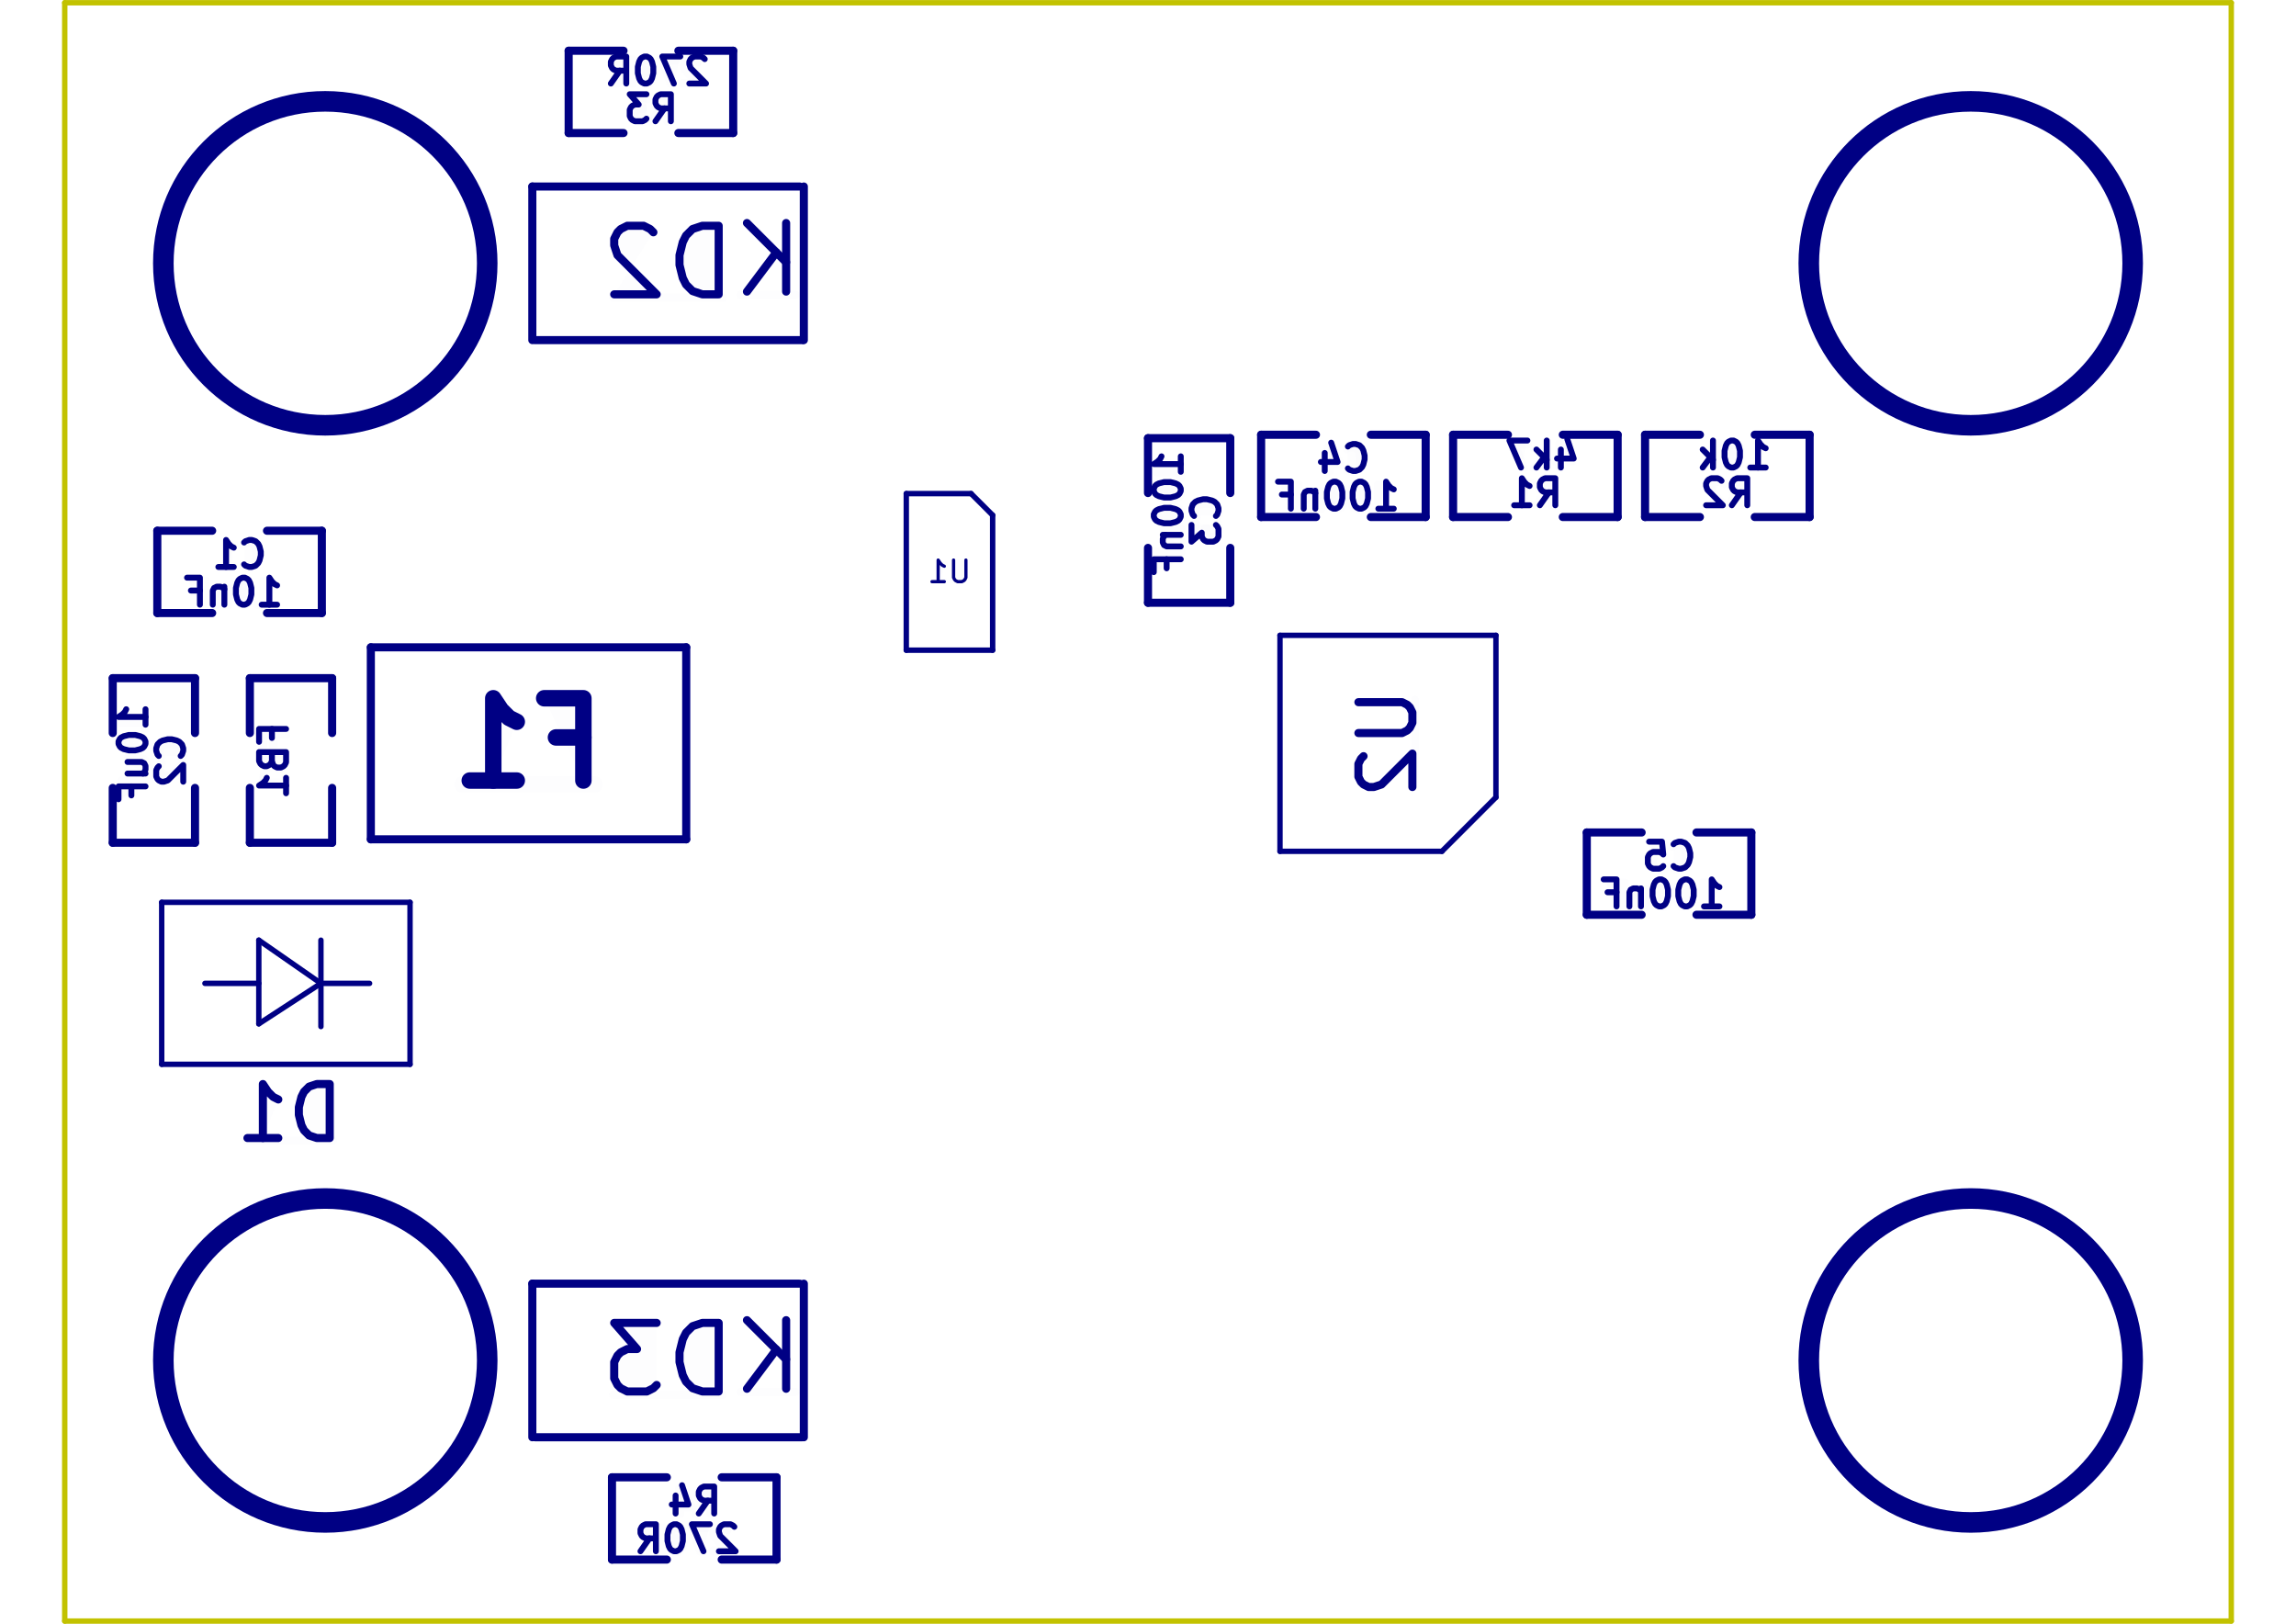
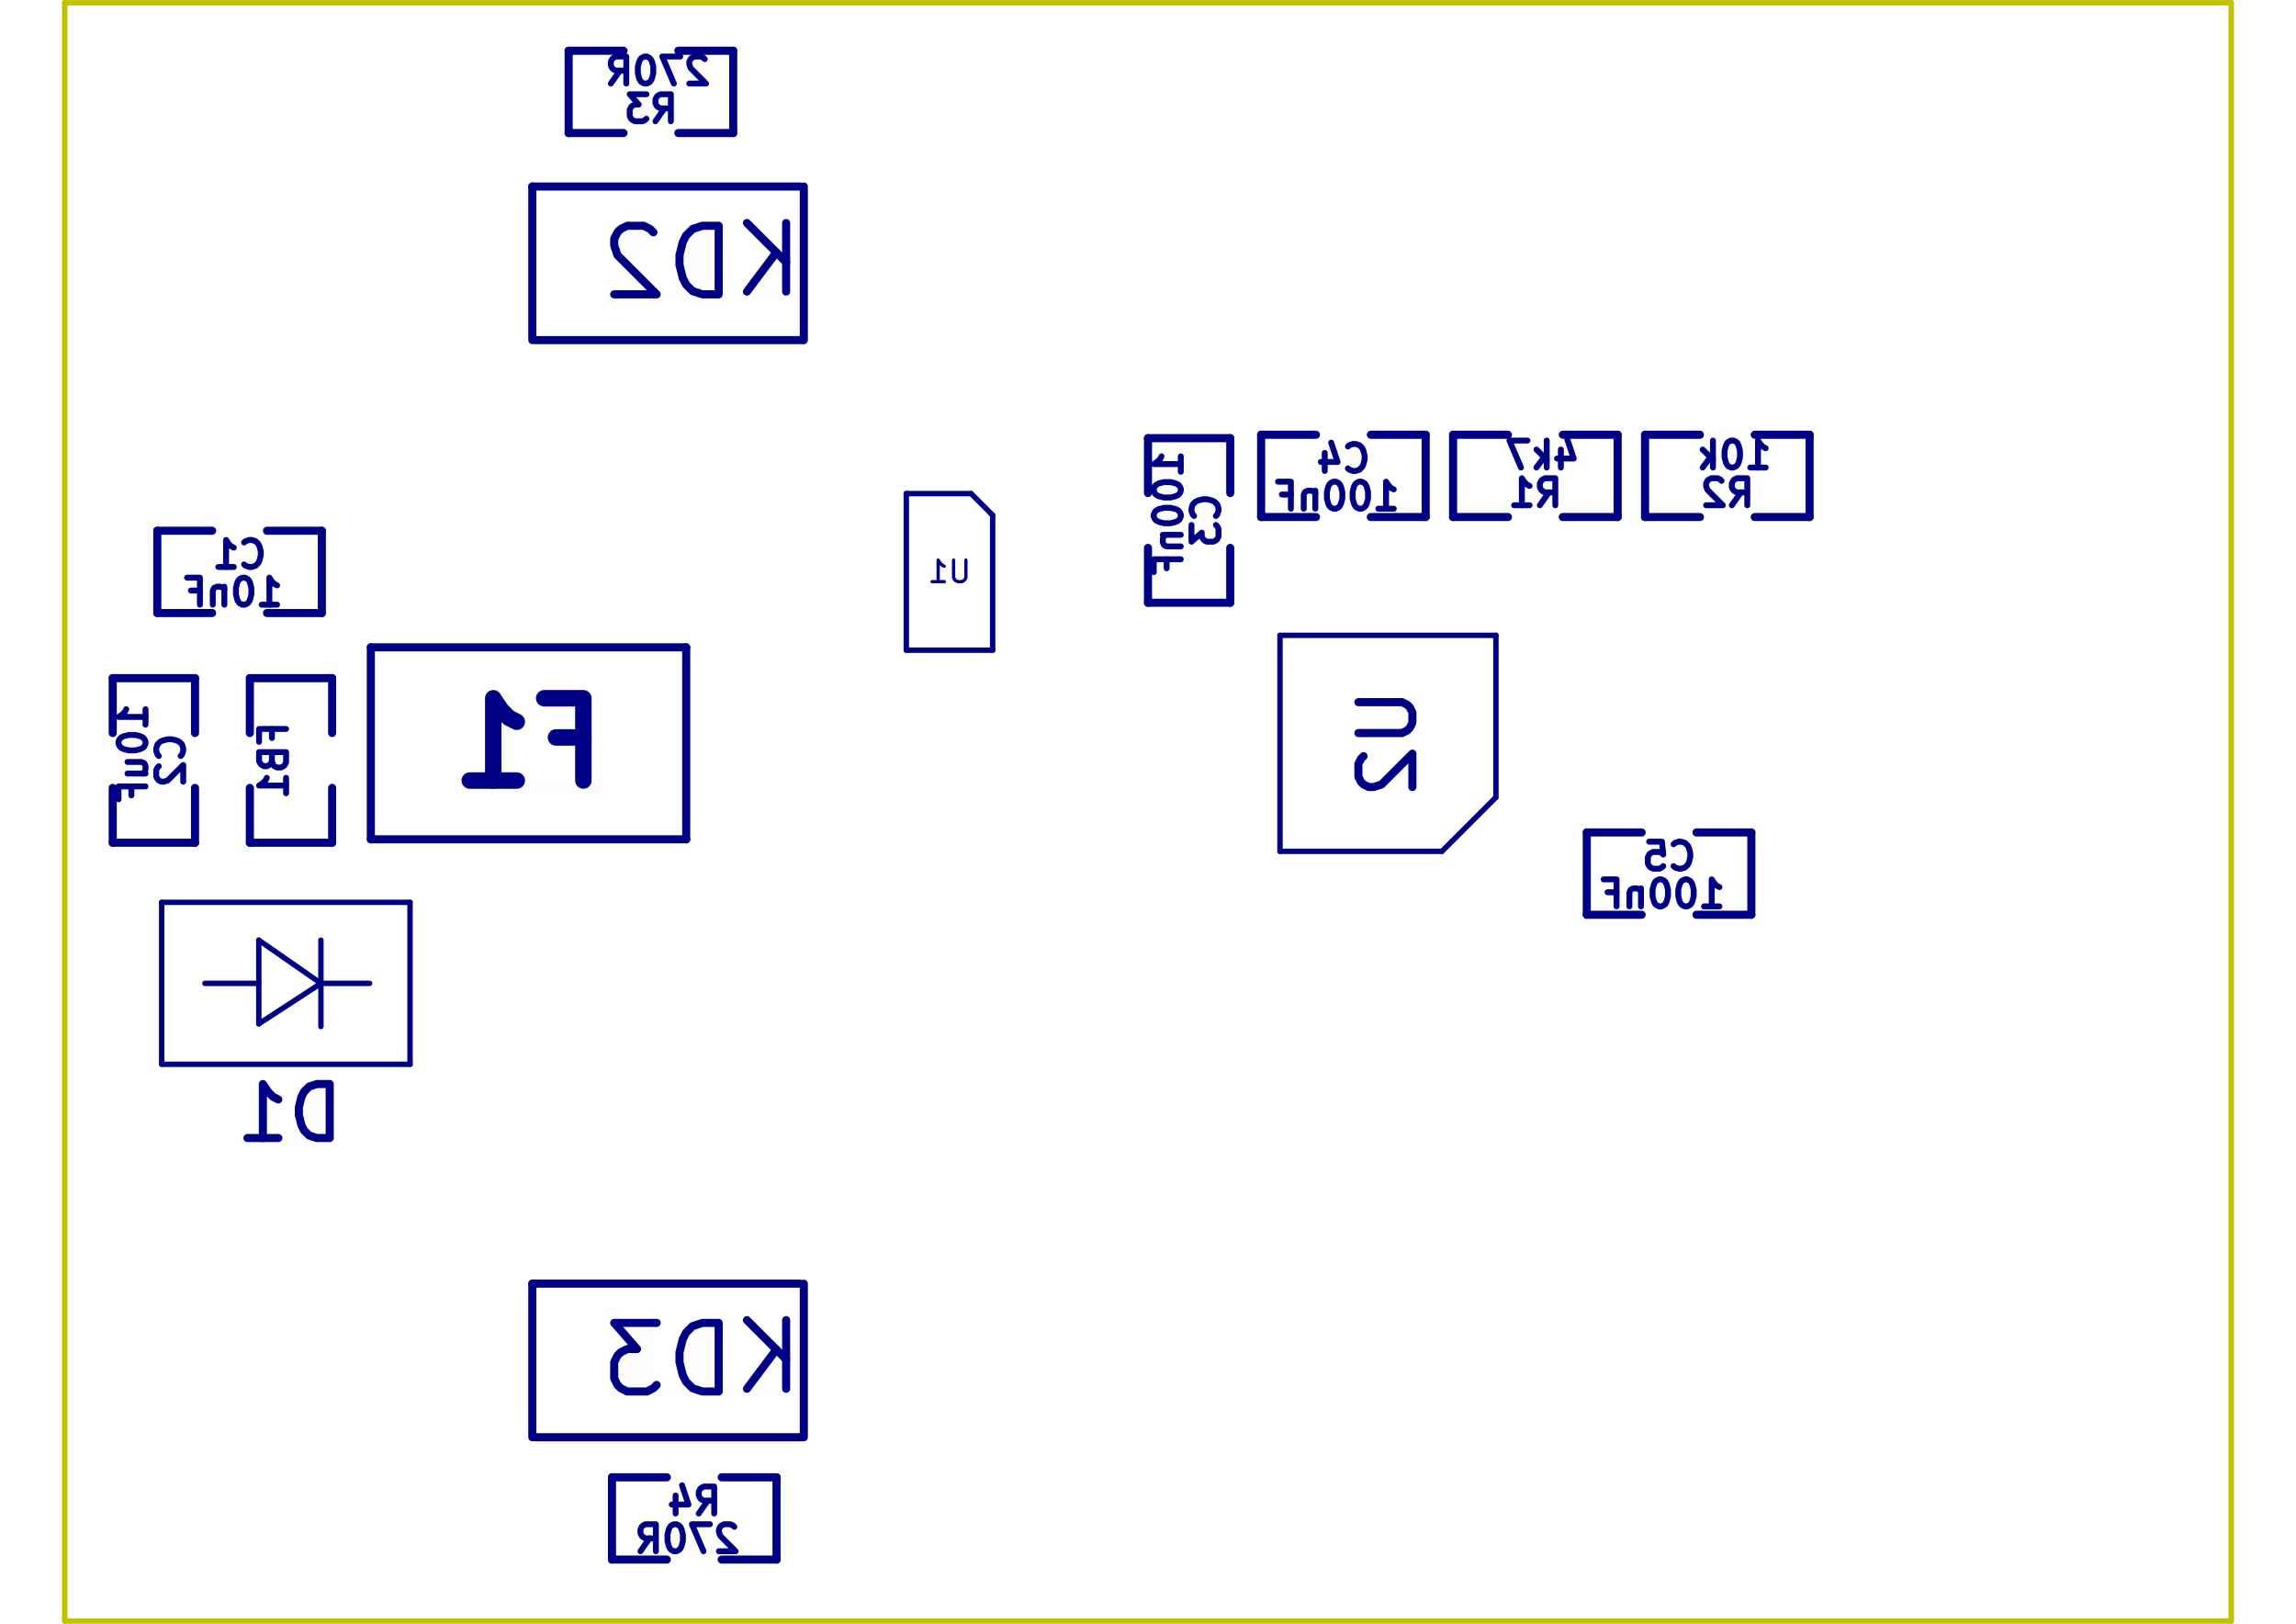
<svg xmlns="http://www.w3.org/2000/svg" version="1.1" width="29.7cm" height="21.001cm" viewBox="0 0 2970022 2100072">
  <g style="fill:#000084; fill-opacity:1;stroke:#000084; stroke-opacity:1; stroke-linecap:round; stroke-linejoin:round;" transform="translate(0 0) scale(1 1)">
</g>
  <g style="fill:#000084; fill-opacity:0.0;  stroke:#000084; stroke-width:0; stroke-opacity:1;  stroke-linecap:round; stroke-linejoin:round;">
</g>
  <g style="fill:#000084; fill-opacity:0.01;  stroke:#000084; stroke-width:7627.095; stroke-opacity:1;  stroke-linecap:round; stroke-linejoin:round;">
    <text x="842029.19" y="158464.106" transform="scale(-1 1) translate(-1684058.38 0)" textLength="68221.439" font-size="46590.293" lengthAdjust="spacingAndGlyphs" text-anchor="middle" opacity="0.01" style="font-family:monospace">R3</text>
    <g class="stroked-text">
      <path d="M847852 156800 L859500 140160 " />
      <path d="M867820 156800 L867820 121857 L854508 121857 L851180 123521 L849516 125185 L847852 128513 L847852 133504 L849516 136832 L851180 138496 L854508 140160 L867820 140160 " />
      <path d="M836205 121857 L814574 121857 L826221 135168 L821229 135168 L817902 136832 L816238 138496 L814574 141824 L814574 150144 L816238 153472 L817902 155136 L821229 156800 L831213 156800 L834541 155136 L836205 153472 " />
    </g>
    <text x="850897.905" y="109686.173" transform="scale(-1 1) translate(-1701795.81 0)" textLength="124863.897" font-size="46590.293" lengthAdjust="spacingAndGlyphs" text-anchor="middle" opacity="0.01" style="font-family:monospace">270R</text>
    <g class="stroked-text">
      <path d="M911631 76407 L909967 74743 L906639 73079 L898320 73079 L894992 74743 L893328 76407 L891664 79735 L891664 83063 L893328 88054 L913295 108022 L891664 108022 " />
      <path d="M880016 73079 L856721 73079 L871697 108022 " />
      <path d="M836754 73079 L833426 73079 L830098 74743 L828434 76407 L826770 79735 L825106 86390 L825106 94710 L826770 101366 L828434 104694 L830098 106358 L833426 108022 L836754 108022 L840082 106358 L841746 104694 L843410 101366 L845074 94710 L845074 86390 L843410 79735 L841746 76407 L840082 74743 L836754 73079 " />
      <path d="M790164 108022 L801811 91382 " />
      <path d="M810131 108022 L810131 73079 L796819 73079 L793491 74743 L791828 76407 L790164 79735 L790164 84727 L791828 88054 L793491 89718 L796819 91382 L810131 91382 " />
    </g>
    <g transform="rotate(-90 1560395.112 673115.642)">
      <text x="1560395.112" y="690587.011" transform="scale(-1 1) translate(-3120790.223 0)" textLength="58306.285" font-size="46590.293" lengthAdjust="spacingAndGlyphs" text-anchor="middle" opacity="0.01" style="font-family:monospace">C3</text>
    </g>
    <g class="stroked-text">
      <path d="M1572874 667291 L1574538 665627 L1576202 660636 L1576202 657308 L1574538 652316 L1571210 648988 L1567882 647324 L1561227 645660 L1556235 645660 L1549579 647324 L1546251 648988 L1542923 652316 L1541259 657308 L1541259 660636 L1542923 665627 L1544587 667291 " />
      <path d="M1541259 678939 L1541259 700570 L1554571 688923 L1554571 693914 L1556235 697242 L1557899 698906 L1561227 700570 L1569546 700570 L1572874 698906 L1574538 697242 L1576202 693914 L1576202 683931 L1574538 680603 L1572874 678939 " />
    </g>
    <g transform="rotate(-90 1511617.179 664246.927)">
      <text x="1511617.179" y="681718.296" transform="scale(-1 1) translate(-3023234.358 0)" textLength="151486.941" font-size="46590.293" lengthAdjust="spacingAndGlyphs" text-anchor="middle" opacity="0.01" style="font-family:monospace">100nF</text>
    </g>
    <g class="stroked-text">
      <path d="M1527424 610168 L1527424 590201 " />
      <path d="M1527424 600185 L1492481 600185 L1497473 596857 L1500801 593529 L1502465 590201 " />
      <path d="M1492481 631800 L1492481 635127 L1494145 638455 L1495809 640119 L1499137 641783 L1505793 643447 L1514113 643447 L1520768 641783 L1524096 640119 L1525760 638455 L1527424 635127 L1527424 631800 L1525760 628472 L1524096 626808 L1520768 625144 L1514113 623480 L1505793 623480 L1499137 625144 L1495809 626808 L1494145 628472 L1492481 631800 " />
      <path d="M1492481 665078 L1492481 668406 L1494145 671734 L1495809 673398 L1499137 675062 L1505793 676726 L1514113 676726 L1520768 675062 L1524096 673398 L1525760 671734 L1527424 668406 L1527424 665078 L1525760 661750 L1524096 660087 L1520768 658423 L1514113 656759 L1505793 656759 L1499137 658423 L1495809 660087 L1494145 661750 L1492481 665078 " />
      <path d="M1504129 691701 L1527424 691701 " />
      <path d="M1507457 691701 L1505793 693365 L1504129 696693 L1504129 701685 L1505793 705013 L1509121 706677 L1527424 706677 " />
      <path d="M1509121 734964 L1509121 723316 " />
      <path d="M1527424 723316 L1492481 723316 L1492481 739956 " />
    </g>
    <g transform="rotate(-90 354249.86 983520.67)">
      <text x="354249.86" y="1000992.039" transform="scale(-1 1) translate(-708499.721 0)" textLength="88257.263" font-size="46590.293" lengthAdjust="spacingAndGlyphs" text-anchor="middle" opacity="0.01" style="font-family:monospace">FB1</text>
    </g>
    <g class="stroked-text">
      <path d="M351753 954401 L351753 942754 " />
      <path d="M370057 942754 L335114 942754 L335114 959393 " />
      <path d="M351753 984352 L353417 989344 L355081 991008 L358409 992672 L363401 992672 L366729 991008 L368393 989344 L370057 986016 L370057 972705 L335114 972705 L335114 984352 L336778 987680 L338442 989344 L341770 991008 L345098 991008 L348426 989344 L350089 987680 L351753 984352 L351753 972705 " />
      <path d="M370057 1025951 L370057 1005983 " />
      <path d="M370057 1015967 L335114 1015967 L340106 1012639 L343434 1009311 L345098 1005983 " />
    </g>
    <text x="309906.285" y="734930.587" transform="scale(-1 1) translate(-619812.57 0)" textLength="58306.285" font-size="46590.293" lengthAdjust="spacingAndGlyphs" text-anchor="middle" opacity="0.01" style="font-family:monospace">C1</text>
    <g class="stroked-text">
      <path d="M315730 729938 L317393 731602 L322385 733266 L325713 733266 L330705 731602 L334033 728274 L335697 724946 L337361 718291 L337361 713299 L335697 706643 L334033 703315 L330705 699987 L325713 698323 L322385 698323 L317393 699987 L315730 701651 " />
      <path d="M282451 733266 L302418 733266 " />
      <path d="M292434 733266 L292434 698323 L295762 703315 L299090 706643 L302418 708307 " />
    </g>
    <text x="301037.57" y="783708.52" transform="scale(-1 1) translate(-602075.14 0)" textLength="118208.17" font-size="46590.293" lengthAdjust="spacingAndGlyphs" text-anchor="middle" opacity="0.01" style="font-family:monospace">10nF</text>
    <g class="stroked-text">
      <path d="M338476 782044 L358443 782044 " />
      <path d="M348459 782044 L348459 747101 L351787 752093 L355115 755421 L358443 757085 " />
      <path d="M316844 747101 L313517 747101 L310189 748765 L308525 750429 L306861 753757 L305197 760413 L305197 768733 L306861 775388 L308525 778716 L310189 780380 L313517 782044 L316844 782044 L320172 780380 L321836 778716 L323500 775388 L325164 768733 L325164 760413 L323500 753757 L321836 750429 L320172 748765 L316844 747101 " />
      <path d="M290221 758749 L290221 782044 " />
      <path d="M290221 762077 L288557 760413 L285230 758749 L280238 758749 L276910 760413 L275246 763741 L275246 782044 " />
      <path d="M246959 763741 L258607 763741 " />
      <path d="M258607 782044 L258607 747101 L241967 747101 " />
    </g>
    <text x="2234417.458" y="655112.151" transform="scale(-1 1) translate(-4468834.916 0)" textLength="58306.285" font-size="46590.293" lengthAdjust="spacingAndGlyphs" text-anchor="middle" opacity="0.01" style="font-family:monospace">R2</text>
    <g class="stroked-text">
      <path d="M2240241 653448 L2251888 636808 " />
      <path d="M2260208 653448 L2260208 618505 L2246896 618505 L2243569 620169 L2241905 621833 L2240241 625161 L2240241 630153 L2241905 633480 L2243569 635144 L2246896 636808 L2260208 636808 " />
      <path d="M2226929 621833 L2225265 620169 L2221937 618505 L2213618 618505 L2210290 620169 L2208626 621833 L2206962 625161 L2206962 628489 L2208626 633480 L2228593 653448 L2206962 653448 " />
    </g>
    <text x="2243286.173" y="606334.218" transform="scale(-1 1) translate(-4486572.346 0)" textLength="84929.33" font-size="46590.293" lengthAdjust="spacingAndGlyphs" text-anchor="middle" opacity="0.01" style="font-family:monospace">10k</text>
    <g class="stroked-text">
      <path d="M2264085 604670 L2284052 604670 " />
      <path d="M2274068 604670 L2274068 569727 L2277396 574719 L2280724 578047 L2284052 579711 " />
      <path d="M2242454 569727 L2239126 569727 L2235798 571391 L2234134 573055 L2232470 576383 L2230806 583039 L2230806 591358 L2232470 598014 L2234134 601342 L2235798 603006 L2239126 604670 L2242454 604670 L2245782 603006 L2247446 601342 L2249109 598014 L2250773 591358 L2250773 583039 L2249109 576383 L2247446 573055 L2245782 571391 L2242454 569727 " />
      <path d="M2215831 604670 L2215831 569727 " />
      <path d="M2212503 591358 L2202519 604670 " />
      <path d="M2202519 581375 L2215831 594686 " />
    </g>
  </g>
  <g style="fill:#000084; fill-opacity:0.0;  stroke:#000084; stroke-width:10474.86; stroke-opacity:1;  stroke-linecap:round; stroke-linejoin:round;">
    <g transform="rotate(-90 1795416.061 961348.883)">
      <text x="1795416.061" y="996265.084" transform="scale(-1 1) translate(-3590832.123 0)" textLength="129749.581" font-size="93109.846" lengthAdjust="spacingAndGlyphs" text-anchor="middle" opacity="0.01" style="font-family:monospace">U2</text>
    </g>
    <g class="stroked-text">
      <path d="M1757174 908143 L1813705 908143 L1820356 911468 L1823681 914793 L1827006 921444 L1827006 934746 L1823681 941396 L1820356 944722 L1813705 948047 L1757174 948047 " />
      <path d="M1763825 977975 L1760499 981300 L1757174 987951 L1757174 1004578 L1760499 1011229 L1763825 1014554 L1770475 1017879 L1777126 1017879 L1787102 1014554 L1827006 974650 L1827006 1017879 " />
    </g>
  </g>
  <g style="fill:#000084; fill-opacity:0.01;  stroke:#000084; stroke-width:7627.095; stroke-opacity:1;  stroke-linecap:round; stroke-linejoin:round;">
    <text x="1986093.436" y="655112.151" transform="scale(-1 1) translate(-3972186.872 0)" textLength="54604.19" font-size="46590.293" lengthAdjust="spacingAndGlyphs" text-anchor="middle" opacity="0.01" style="font-family:monospace">R1</text>
    <g class="stroked-text">
      <path d="M1991917 653448 L2003564 636808 " />
      <path d="M2011884 653448 L2011884 618505 L1998572 618505 L1995245 620169 L1993581 621833 L1991917 625161 L1991917 630153 L1993581 633480 L1995245 635144 L1998572 636808 L2011884 636808 " />
      <path d="M1958638 653448 L1978605 653448 " />
      <path d="M1968622 653448 L1968622 618505 L1971949 623497 L1975277 626825 L1978605 628489 " />
    </g>
    <text x="1994962.151" y="606334.218" transform="scale(-1 1) translate(-3989924.302 0)" textLength="84929.33" font-size="46590.293" lengthAdjust="spacingAndGlyphs" text-anchor="middle" opacity="0.01" style="font-family:monospace">4k7</text>
    <g class="stroked-text">
      <path d="M2019089 581375 L2019089 604670 " />
      <path d="M2027408 568063 L2035728 593022 L2014097 593022 " />
      <path d="M2000785 604670 L2000785 569727 " />
      <path d="M1997458 591358 L1987474 604670 " />
      <path d="M1987474 581375 L2000785 594686 " />
      <path d="M1975826 569727 L1952531 569727 L1967507 604670 " />
    </g>
  </g>
  <g style="fill:#000084; fill-opacity:0.01;  stroke:#000084; stroke-width:10474.86; stroke-opacity:1;  stroke-linecap:round; stroke-linejoin:round;">
    <text x="993684.218" y="381334.916" transform="scale(-1 1) translate(-1987368.436 0)" textLength="78771.927" font-size="118249.511" lengthAdjust="spacingAndGlyphs" text-anchor="middle" opacity="0.01" style="font-family:monospace">K</text>
    <g class="stroked-text">
      <path d="M1016911 377111 L1016911 288424 " />
      <path d="M966233 377111 L1004242 326433 " />
      <path d="M966233 288424 L1016911 339102 " />
    </g>
    <text x="864200.978" y="384882.402" transform="scale(-1 1) translate(-1728401.955 0)" textLength="159533.799" font-size="118249.511" lengthAdjust="spacingAndGlyphs" text-anchor="middle" opacity="0.01" style="font-family:monospace">D2</text>
    <g class="stroked-text">
      <path d="M929660 380659 L929660 291971 L908544 291971 L895874 296195 L887428 304641 L883205 313087 L878982 329980 L878982 342650 L883205 359543 L887428 367989 L895874 376435 L908544 380659 L929660 380659 " />
      <path d="M845196 300418 L840973 296195 L832526 291971 L811410 291971 L802964 296195 L798741 300418 L794518 308864 L794518 317311 L798741 329980 L849419 380659 L794518 380659 " />
    </g>
  </g>
  <g style="fill:#000084; fill-opacity:0.01;  stroke:#000084; stroke-width:7627.095; stroke-opacity:1;  stroke-linecap:round; stroke-linejoin:round;">
    <text x="1737769.413" y="610768.575" transform="scale(-1 1) translate(-3475538.827 0)" textLength="54604.19" font-size="46590.293" lengthAdjust="spacingAndGlyphs" text-anchor="middle" opacity="0.01" style="font-family:monospace">C4</text>
    <g class="stroked-text">
      <path d="M1743593 605776 L1745257 607440 L1750248 609104 L1753576 609104 L1758568 607440 L1761896 604112 L1763560 600784 L1765224 594129 L1765224 589137 L1763560 582481 L1761896 579153 L1758568 575825 L1753576 574161 L1750248 574161 L1745257 575825 L1743593 577489 " />
      <path d="M1713642 585809 L1713642 609104 " />
      <path d="M1721961 572497 L1730281 597457 L1708650 597457 " />
    </g>
    <text x="1728900.698" y="659546.508" transform="scale(-1 1) translate(-3457801.397 0)" textLength="151486.941" font-size="46590.293" lengthAdjust="spacingAndGlyphs" text-anchor="middle" opacity="0.01" style="font-family:monospace">100nF</text>
    <g class="stroked-text">
      <path d="M1782978 657882 L1802946 657882 " />
      <path d="M1792962 657882 L1792962 622939 L1796290 627931 L1799618 631259 L1802946 632923 " />
      <path d="M1761347 622939 L1758019 622939 L1754691 624603 L1753027 626267 L1751363 629595 L1749699 636251 L1749699 644571 L1751363 651226 L1753027 654554 L1754691 656218 L1758019 657882 L1761347 657882 L1764675 656218 L1766339 654554 L1768003 651226 L1769667 644571 L1769667 636251 L1768003 629595 L1766339 626267 L1764675 624603 L1761347 622939 " />
      <path d="M1728068 622939 L1724740 622939 L1721412 624603 L1719749 626267 L1718085 629595 L1716421 636251 L1716421 644571 L1718085 651226 L1719749 654554 L1721412 656218 L1724740 657882 L1728068 657882 L1731396 656218 L1733060 654554 L1734724 651226 L1736388 644571 L1736388 636251 L1734724 629595 L1733060 626267 L1731396 624603 L1728068 622939 " />
      <path d="M1701445 634587 L1701445 657882 " />
      <path d="M1701445 637915 L1699781 636251 L1696453 634587 L1691462 634587 L1688134 636251 L1686470 639579 L1686470 657882 " />
      <path d="M1658183 639579 L1669830 639579 " />
      <path d="M1669830 657882 L1669830 622939 L1653191 622939 " />
    </g>
  </g>
  <g style="fill:#000084; fill-opacity:0.01;  stroke:#000084; stroke-width:4189.944; stroke-opacity:1;  stroke-linecap:round; stroke-linejoin:round;">
    <text x="1228202.374" y="753597.486" transform="scale(-1 1) translate(-2456404.749 0)" textLength="45950.698" font-size="37243.925" lengthAdjust="spacingAndGlyphs" text-anchor="middle" opacity="0.01" style="font-family:monospace">U1</text>
    <g class="stroked-text">
      <path d="M1249484 724334 L1249484 746946 L1248154 749607 L1246824 750937 L1244164 752267 L1238843 752267 L1236183 750937 L1234853 749607 L1233522 746946 L1233522 724334 " />
      <path d="M1205589 752267 L1221551 752267 " />
      <path d="M1213570 752267 L1213570 724334 L1216231 728324 L1218891 730985 L1221551 732315 " />
    </g>
  </g>
  <g style="fill:#000084; fill-opacity:0.01;  stroke:#000084; stroke-width:7627.095; stroke-opacity:1;  stroke-linecap:round; stroke-linejoin:round;">
    <g transform="rotate(-90 221219.134 983520.67)">
      <text x="221219.134" y="1000992.039" transform="scale(-1 1) translate(-442438.268 0)" textLength="62774.581" font-size="46590.293" lengthAdjust="spacingAndGlyphs" text-anchor="middle" opacity="0.01" style="font-family:monospace">C2</text>
    </g>
    <g class="stroked-text">
      <path d="M233698 977696 L235362 976032 L237026 971041 L237026 967713 L235362 962721 L232034 959393 L228706 957729 L222051 956065 L217059 956065 L210403 957729 L207075 959393 L203747 962721 L202083 967713 L202083 971041 L203747 976032 L205411 977696 " />
      <path d="M205411 991008 L203747 992672 L202083 996000 L202083 1004319 L203747 1007647 L205411 1009311 L208739 1010975 L212067 1010975 L217059 1009311 L237026 989344 L237026 1010975 " />
    </g>
    <g transform="rotate(-90 172441.201 974651.955)">
      <text x="172441.201" y="992123.324" transform="scale(-1 1) translate(-344882.402 0)" textLength="118208.17" font-size="46590.293" lengthAdjust="spacingAndGlyphs" text-anchor="middle" opacity="0.01" style="font-family:monospace">10uF</text>
    </g>
    <g class="stroked-text">
      <path d="M188248 937213 L188248 917246 " />
      <path d="M188248 927229 L153305 927229 L158297 923901 L161625 920573 L163289 917246 " />
      <path d="M153305 958844 L153305 962172 L154969 965500 L156633 967164 L159961 968828 L166617 970492 L174937 970492 L181592 968828 L184920 967164 L186584 965500 L188248 962172 L188248 958844 L186584 955516 L184920 953852 L181592 952188 L174937 950524 L166617 950524 L159961 952188 L156633 953852 L154969 955516 L153305 958844 " />
      <path d="M164953 1000443 L188248 1000443 " />
      <path d="M164953 985467 L183256 985467 L186584 987131 L188248 990459 L188248 995451 L186584 998779 L184920 1000443 " />
      <path d="M169945 1028729 L169945 1017082 " />
      <path d="M188248 1017082 L153305 1017082 L153305 1033721 " />
    </g>
    <text x="2159033.38" y="1125154.05" transform="scale(-1 1) translate(-4318066.76 0)" textLength="58306.285" font-size="46590.293" lengthAdjust="spacingAndGlyphs" text-anchor="middle" opacity="0.01" style="font-family:monospace">C5</text>
    <g class="stroked-text">
      <path d="M2164857 1120162 L2166521 1121826 L2171512 1123490 L2174840 1123490 L2179832 1121826 L2183160 1118498 L2184824 1115170 L2186488 1108514 L2186488 1103522 L2184824 1096867 L2183160 1093539 L2179832 1090211 L2174840 1088547 L2171512 1088547 L2166521 1090211 L2164857 1091875 " />
      <path d="M2133242 1088547 L2149881 1088547 L2151545 1105186 L2149881 1103522 L2146553 1101858 L2138234 1101858 L2134906 1103522 L2133242 1105186 L2131578 1108514 L2131578 1116834 L2133242 1120162 L2134906 1121826 L2138234 1123490 L2146553 1123490 L2149881 1121826 L2151545 1120162 " />
    </g>
    <text x="2150164.665" y="1173931.983" transform="scale(-1 1) translate(-4300329.33 0)" textLength="151486.941" font-size="46590.293" lengthAdjust="spacingAndGlyphs" text-anchor="middle" opacity="0.01" style="font-family:monospace">100nF</text>
    <g class="stroked-text">
      <path d="M2204242 1172268 L2224209 1172268 " />
      <path d="M2214226 1172268 L2214226 1137325 L2217554 1142317 L2220882 1145644 L2224209 1147308 " />
      <path d="M2182611 1137325 L2179283 1137325 L2175955 1138989 L2174291 1140653 L2172627 1143981 L2170963 1150636 L2170963 1158956 L2172627 1165612 L2174291 1168940 L2175955 1170604 L2179283 1172268 L2182611 1172268 L2185939 1170604 L2187603 1168940 L2189267 1165612 L2190931 1158956 L2190931 1150636 L2189267 1143981 L2187603 1140653 L2185939 1138989 L2182611 1137325 " />
      <path d="M2149332 1137325 L2146004 1137325 L2142676 1138989 L2141012 1140653 L2139349 1143981 L2137685 1150636 L2137685 1158956 L2139349 1165612 L2141012 1168940 L2142676 1170604 L2146004 1172268 L2149332 1172268 L2152660 1170604 L2154324 1168940 L2155988 1165612 L2157652 1158956 L2157652 1150636 L2155988 1143981 L2154324 1140653 L2152660 1138989 L2149332 1137325 " />
      <path d="M2122709 1148972 L2122709 1172268 " />
      <path d="M2122709 1152300 L2121045 1150636 L2117717 1148972 L2112725 1148972 L2109398 1150636 L2107734 1153964 L2107734 1172268 " />
      <path d="M2079447 1153964 L2091094 1153964 " />
      <path d="M2091094 1172268 L2091094 1137325 L2074455 1137325 " />
    </g>
  </g>
  <g style="fill:#000084; fill-opacity:0.01;  stroke:#000084; stroke-width:10474.86; stroke-opacity:1;  stroke-linecap:round; stroke-linejoin:round;">
    <text x="374964.246" y="1475175.698" transform="scale(-1 1) translate(-749928.492 0)" textLength="126424.232" font-size="93109.846" lengthAdjust="spacingAndGlyphs" text-anchor="middle" opacity="0.01" style="font-family:monospace">D1</text>
    <g class="stroked-text">
      <path d="M426507 1471850 L426507 1402017 L409880 1402017 L399904 1405343 L393253 1411993 L389928 1418644 L386602 1431946 L386602 1441922 L389928 1455223 L393253 1461874 L399904 1468524 L409880 1471850 L426507 1471850 " />
      <path d="M320095 1471850 L360000 1471850 " />
      <path d="M340048 1471850 L340048 1402017 L346698 1411993 L353349 1418644 L360000 1421970 " />
    </g>
  </g>
  <g style="fill:#000084; fill-opacity:0.01;  stroke:#000084; stroke-width:21284.916; stroke-opacity:1;  stroke-linecap:round; stroke-linejoin:round;">
    <text x="683684.218" y="1014561.173" transform="scale(-1 1) translate(-1367368.436 0)" textLength="178960.475" font-size="141899.441" lengthAdjust="spacingAndGlyphs" text-anchor="middle" opacity="0.01" style="font-family:monospace">F1</text>
    <g class="stroked-text">
      <path d="M719159 953747 L754633 953747 " />
      <path d="M754633 1009493 L754633 903068 L703955 903068 " />
      <path d="M607666 1009493 L668480 1009493 " />
      <path d="M638073 1009493 L638073 903068 L648209 918272 L658344 928407 L668480 933475 " />
    </g>
  </g>
  <g style="fill:#000084; fill-opacity:0.01;  stroke:#000084; stroke-width:10474.86; stroke-opacity:1;  stroke-linecap:round; stroke-linejoin:round;">
    <text x="864200.978" y="1803876.816" transform="scale(-1 1) translate(-1728401.955 0)" textLength="145480.726" font-size="118249.511" lengthAdjust="spacingAndGlyphs" text-anchor="middle" opacity="0.01" style="font-family:monospace">D3</text>
    <g class="stroked-text">
      <path d="M929660 1799653 L929660 1710966 L908544 1710966 L895874 1715189 L887428 1723636 L883205 1732082 L878982 1748975 L878982 1761644 L883205 1778537 L887428 1786984 L895874 1795430 L908544 1799653 L929660 1799653 " />
      <path d="M849419 1710966 L794518 1710966 L824080 1744752 L811410 1744752 L802964 1748975 L798741 1753198 L794518 1761644 L794518 1782760 L798741 1791207 L802964 1795430 L811410 1799653 L836750 1799653 L845196 1795430 L849419 1791207 " />
    </g>
    <text x="993684.218" y="1800329.33" transform="scale(-1 1) translate(-1987368.436 0)" textLength="75069.832" font-size="118249.511" lengthAdjust="spacingAndGlyphs" text-anchor="middle" opacity="0.01" style="font-family:monospace">K</text>
    <g class="stroked-text">
      <path d="M1016911 1796106 L1016911 1707418 " />
      <path d="M966233 1796106 L1004242 1745427 " />
      <path d="M966233 1707418 L1016911 1758097 " />
    </g>
  </g>
  <g style="fill:#000084; fill-opacity:0.01;  stroke:#000084; stroke-width:7627.095; stroke-opacity:1;  stroke-linecap:round; stroke-linejoin:round;">
    <text x="898069.693" y="1959162.43" transform="scale(-1 1) translate(-1796139.385 0)" textLength="54604.19" font-size="46590.293" lengthAdjust="spacingAndGlyphs" text-anchor="middle" opacity="0.01" style="font-family:monospace">R4</text>
    <g class="stroked-text">
      <path d="M903893 1957498 L915541 1940859 " />
      <path d="M923860 1957498 L923860 1922555 L910549 1922555 L907221 1924219 L905557 1925883 L903893 1929211 L903893 1934203 L905557 1937531 L907221 1939195 L910549 1940859 L923860 1940859 " />
      <path d="M873942 1934203 L873942 1957498 " />
      <path d="M882262 1920891 L890581 1945850 L868950 1945850 " />
    </g>
    <text x="889200.978" y="2007940.363" transform="scale(-1 1) translate(-1778401.955 0)" textLength="124863.897" font-size="46590.293" lengthAdjust="spacingAndGlyphs" text-anchor="middle" opacity="0.01" style="font-family:monospace">270R</text>
    <g class="stroked-text">
      <path d="M949934 1974661 L948270 1972997 L944942 1971333 L936623 1971333 L933295 1972997 L931631 1974661 L929967 1977989 L929967 1981317 L931631 1986309 L951598 2006276 L929967 2006276 " />
      <path d="M918319 1971333 L895024 1971333 L910000 2006276 " />
      <path d="M875057 1971333 L871729 1971333 L868401 1972997 L866737 1974661 L865073 1977989 L863409 1984645 L863409 1992964 L865073 1999620 L866737 2002948 L868401 2004612 L871729 2006276 L875057 2006276 L878385 2004612 L880049 2002948 L881713 1999620 L883377 1992964 L883377 1984645 L881713 1977989 L880049 1974661 L878385 1972997 L875057 1971333 " />
      <path d="M828467 2006276 L840114 1989637 " />
      <path d="M848434 2006276 L848434 1971333 L835122 1971333 L831795 1972997 L830131 1974661 L828467 1977989 L828467 1982981 L830131 1986309 L831795 1987973 L835122 1989637 L848434 1989637 " />
    </g>
-   </g>
-   <g style="fill:#000084; fill-opacity:0.0;  stroke:#000084; stroke-width:26606.145; stroke-opacity:1;  stroke-linecap:round; stroke-linejoin:round;">
-     <circle cx="420765.223" cy="1759533.24" r="209479.05" />
  </g>
  <g style="fill:#000084; fill-opacity:0.0;  stroke:#000084; stroke-width:10474.86; stroke-opacity:1;  stroke-linecap:round; stroke-linejoin:round;">
    <path d="M877504 172033 L948453 172033 " />
    <path d="M948453 172033 L948453 65608 " />
    <path d="M735604 65608 L735604 172033 " />
    <path d="M806554 65608 L735604 65608 " />
    <path d="M948453 65608 L877504 65608 " />
    <path d="M735604 172033 L806554 172033 " />
    <path d="M1485011 566691 L1485011 637640 " />
    <path d="M1591435 566691 L1485011 566691 " />
    <path d="M1485011 708590 L1485011 779540 " />
    <path d="M1485011 779540 L1591435 779540 " />
    <path d="M1591435 779540 L1591435 708590 " />
    <path d="M1591435 637640 L1591435 566691 " />
    <path d="M429633 877096 L323209 877096 " />
    <path d="M323209 1089945 L429633 1089945 " />
    <path d="M429633 1089945 L429633 1018995 " />
    <path d="M429633 948045 L429633 877096 " />
    <path d="M323209 877096 L323209 948045 " />
    <path d="M323209 1018995 L323209 1089945 " />
-   </g>
-   <g style="fill:#000084; fill-opacity:0.0;  stroke:#000084; stroke-width:26606.145; stroke-opacity:1;  stroke-linecap:round; stroke-linejoin:round;">
-     <circle cx="2549256.844" cy="1759533.24" r="209479.05" />
-   </g>
-   <g style="fill:#000084; fill-opacity:0.0;  stroke:#000084; stroke-width:10474.86; stroke-opacity:1;  stroke-linecap:round; stroke-linejoin:round;">
    <path d="M416330 686418 L345381 686418 " />
    <path d="M416330 792843 L416330 686418 " />
    <path d="M203481 792843 L274431 792843 " />
    <path d="M203481 686418 L203481 792843 " />
    <path d="M345381 792843 L416330 792843 " />
    <path d="M274431 686418 L203481 686418 " />
    <path d="M2127992 562256 L2127992 668681 " />
    <path d="M2127992 668681 L2198942 668681 " />
    <path d="M2269892 668681 L2340842 668681 " />
    <path d="M2340842 668681 L2340842 562256 " />
    <path d="M2340842 562256 L2269892 562256 " />
    <path d="M2198942 562256 L2127992 562256 " />
  </g>
  <g style="fill:#000084; fill-opacity:0.0;  stroke:#000084; stroke-width:6983.24; stroke-opacity:1;  stroke-linecap:round; stroke-linejoin:round;">
    <path d="M1655751 1101013 L1865248 1101013 " />
    <path d="M1655751 821684 L1655751 1101013 " />
    <path d="M1935080 821684 L1655751 821684 " />
    <path d="M1865248 1101013 L1935080 1031181 " />
    <path d="M1935080 1031181 L1935080 821684 " />
  </g>
  <g style="fill:#000084; fill-opacity:0.0;  stroke:#000084; stroke-width:10474.86; stroke-opacity:1;  stroke-linecap:round; stroke-linejoin:round;">
    <path d="M1879668 668681 L1950618 668681 " />
    <path d="M1950618 562256 L1879668 562256 " />
    <path d="M2092518 668681 L2092518 562256 " />
    <path d="M2092518 562256 L2021568 562256 " />
    <path d="M1879668 562256 L1879668 668681 " />
    <path d="M2021568 668681 L2092518 668681 " />
    <path d="M1039801 439868 L1039801 241209 " />
    <path d="M688600 241209 L688600 439868 " />
    <path d="M1034480 241209 L688600 241209 " />
    <path d="M692147 439868 L1038027 439868 " />
    <path d="M1702294 562256 L1631344 562256 " />
    <path d="M1631344 562256 L1631344 668681 " />
    <path d="M1631344 668681 L1702294 668681 " />
    <path d="M1844193 562256 L1773244 562256 " />
    <path d="M1844193 668681 L1844193 562256 " />
    <path d="M1773244 668681 L1844193 668681 " />
  </g>
  <g style="fill:#000084; fill-opacity:0.0;  stroke:#000084; stroke-width:6983.24; stroke-opacity:1;  stroke-linecap:round; stroke-linejoin:round;">
    <path d="M1284068 840887 L1284068 666306 " />
    <path d="M1172336 638374 L1172336 840887 " />
    <path d="M1172336 840887 L1284068 840887 " />
    <path d="M1284068 666306 L1256135 638374 " />
    <path d="M1256135 638374 L1172336 638374 " />
  </g>
-   <g style="fill:#000084; fill-opacity:0.0;  stroke:#000084; stroke-width:26606.145; stroke-opacity:1;  stroke-linecap:round; stroke-linejoin:round;">
-     <circle cx="2549256.844" cy="340538.827" r="209479.05" />
-   </g>
  <g style="fill:#000084; fill-opacity:0.0;  stroke:#000084; stroke-width:10474.86; stroke-opacity:1;  stroke-linecap:round; stroke-linejoin:round;">
    <path d="M252259 877096 L145835 877096 " />
    <path d="M252259 948045 L252259 877096 " />
    <path d="M252259 1089945 L252259 1018995 " />
    <path d="M145835 1089945 L252259 1089945 " />
    <path d="M145835 1018995 L145835 1089945 " />
    <path d="M145835 877096 L145835 948045 " />
-   </g>
-   <g style="fill:#000084; fill-opacity:0.0;  stroke:#000084; stroke-width:26606.145; stroke-opacity:1;  stroke-linecap:round; stroke-linejoin:round;">
-     <circle cx="420765.223" cy="340538.827" r="209479.05" />
-   </g>
-   <g style="fill:#000084; fill-opacity:0.0;  stroke:#000084; stroke-width:10474.86; stroke-opacity:1;  stroke-linecap:round; stroke-linejoin:round;">
    <path d="M2052608 1076642 L2052608 1183066 " />
    <path d="M2265457 1076642 L2194508 1076642 " />
    <path d="M2123558 1076642 L2052608 1076642 " />
    <path d="M2265457 1183066 L2265457 1076642 " />
    <path d="M2052608 1183066 L2123558 1183066 " />
    <path d="M2194508 1183066 L2265457 1183066 " />
  </g>
  <g style="fill:#000084; fill-opacity:0.0;  stroke:#000084; stroke-width:6983.24; stroke-opacity:1;  stroke-linecap:round; stroke-linejoin:round;">
    <path d="M415139 1271825 L334788 1324150 " />
    <path d="M209173 1167005 L530402 1167005 " />
    <path d="M334788 1324150 L334788 1215952 " />
    <path d="M209173 1376502 L530402 1376502 " />
    <path d="M415139 1271825 L478107 1271825 " />
    <path d="M209173 1167005 L209173 1376502 " />
    <path d="M415139 1271825 L334788 1215952 " />
    <path d="M415139 1215952 L415139 1327698 " />
    <path d="M530402 1376502 L530402 1167005 " />
    <path d="M334788 1271825 L265080 1271825 " />
  </g>
  <g style="fill:#000084; fill-opacity:0.0;  stroke:#000084; stroke-width:10474.86; stroke-opacity:1;  stroke-linecap:round; stroke-linejoin:round;">
    <path d="M887664 1085510 L479703 1085510 " />
    <path d="M479703 837186 L479703 1085510 " />
    <path d="M887664 837186 L887664 1085510 " />
    <path d="M887664 837186 L479703 837186 " />
    <path d="M688600 1660203 L688600 1858862 " />
    <path d="M1039801 1858862 L1039801 1660203 " />
    <path d="M692147 1858862 L1038027 1858862 " />
    <path d="M1034480 1660203 L688600 1660203 " />
    <path d="M1004494 2017075 L1004494 1910650 " />
    <path d="M933544 2017075 L1004494 2017075 " />
    <path d="M791645 2017075 L862594 2017075 " />
    <path d="M1004494 1910650 L933544 1910650 " />
    <path d="M862594 1910650 L791645 1910650 " />
    <path d="M791645 1910650 L791645 2017075 " />
    <g>
</g>
    <g>
</g>
    <g>
</g>
    <g>
</g>
    <g>
</g>
    <g>
</g>
    <g>
</g>
    <g>
</g>
    <g>
</g>
    <g>
</g>
    <g>
</g>
    <g>
</g>
    <g>
</g>
    <g>
</g>
    <g>
</g>
    <g>
</g>
    <g>
</g>
    <g>
</g>
    <g>
</g>
    <g>
</g>
    <g>
</g>
    <g>
</g>
    <g>
</g>
    <g>
</g>
    <g>
</g>
    <g>
</g>
    <g>
</g>
    <g>
</g>
    <g>
</g>
    <g>
</g>
    <g>
</g>
    <g>
</g>
    <g>
</g>
    <g>
</g>
    <g>
</g>
    <g>
</g>
    <g>
</g>
    <g>
</g>
    <g>
</g>
    <g>
</g>
    <g>
</g>
  </g>
  <g>
    <g>
      <g style="fill:#C2C200; fill-opacity:1;stroke:#C2C200; stroke-opacity:1; stroke-linecap:round; stroke-linejoin:round;" transform="translate(0 0) scale(1 1)">
</g>
      <g style="fill:#C2C200; fill-opacity:0.0;  stroke:#C2C200; stroke-width:0; stroke-opacity:1;  stroke-linecap:round; stroke-linejoin:round;">
</g>
      <g style="fill:#C2C200; fill-opacity:0.0;  stroke:#C2C200; stroke-width:6983.24; stroke-opacity:1;  stroke-linecap:round; stroke-linejoin:round;">
        <path d="M83754 3527 L2886268 3527 " />
        <path d="M2886268 3527 L2886268 2096544 " />
        <path d="M2886268 2096544 L83754 2096544 " />
        <path d="M83754 2096544 L83754 3527 " />
        <g>
</g>
        <g>
</g>
        <g>
</g>
        <g>
</g>
        <g>
</g>
        <g>
</g>
        <g>
</g>
        <g>
</g>
        <g>
</g>
        <g>
</g>
        <g>
</g>
        <g>
</g>
        <g>
</g>
        <g>
</g>
        <g>
</g>
        <g>
</g>
        <g>
</g>
        <g>
</g>
        <g>
</g>
        <g>
</g>
        <g>
</g>
        <g>
</g>
        <g>
</g>
        <g>
</g>
        <g>
</g>
        <g>
</g>
        <g>
</g>
        <g>
</g>
        <g>
</g>
        <g>
</g>
        <g>
</g>
        <g>
</g>
        <g>
</g>
        <g>
</g>
        <g>
</g>
        <g>
</g>
        <g>
</g>
        <g>
</g>
        <g>
</g>
        <g>
</g>
        <g>
</g>
      </g>
    </g>
  </g>
</svg>
